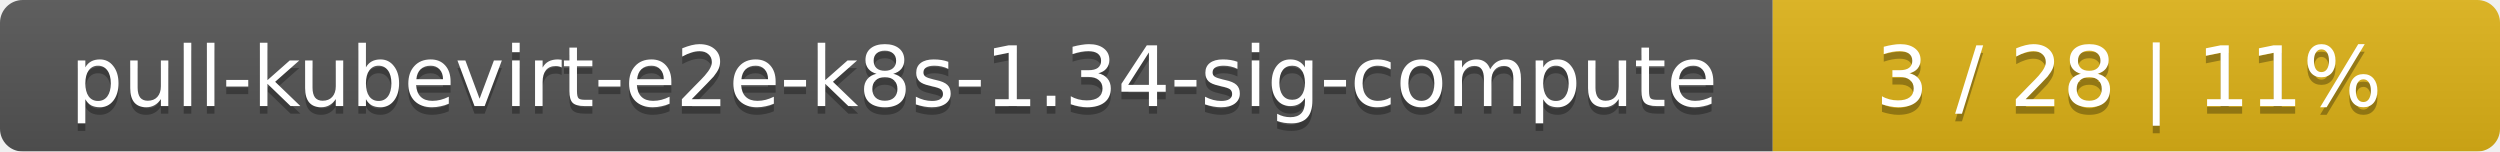
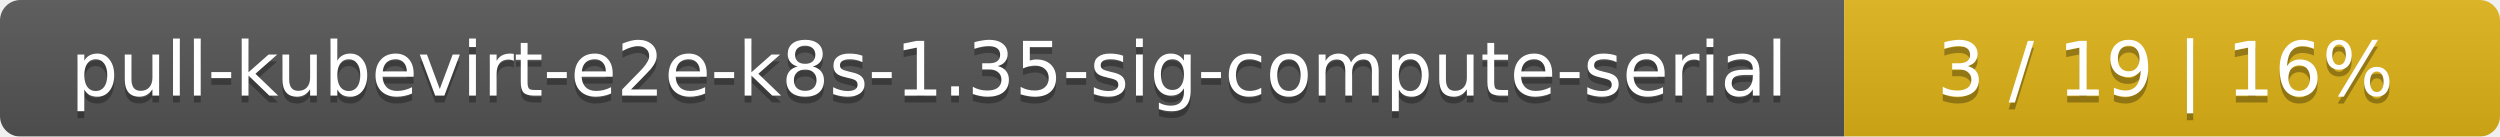
- <svg xmlns="http://www.w3.org/2000/svg" width="330" height="20">
+ <svg xmlns="http://www.w3.org/2000/svg" width="366" height="20">
  <linearGradient id="smooth" x2="0" y2="100%">
    <stop offset="0" stop-color="#bbb" stop-opacity=".1" />
    <stop offset="1" stop-opacity=".1" />
  </linearGradient>
  <mask id="round">
-     <rect width="330" height="20" rx="3" fill="#fff" />
+     <rect width="366" height="20" rx="3" fill="#fff" />
  </mask>
  <g mask="url(#round)">
-     <rect width="234" height="20" fill="#555" />
-     <rect x="234" width="96" height="20" fill="#dfb317" />
-     <rect width="330" height="20" fill="url(#smooth)" />
+     <rect width="270" height="20" fill="#555" />
+     <rect x="270" width="96" height="20" fill="#dfb317" />
+     <rect width="366" height="20" fill="url(#smooth)" />
  </g>
  <g fill="#fff" text-anchor="middle" font-family="DejaVu Sans,Verdana,Geneva,sans-serif" font-size="11">
-     <text x="118" y="15" fill="#010101" fill-opacity=".3">pull-kubevirt-e2e-k8s-1.34-sig-compute</text>
-     <text x="118" y="14">pull-kubevirt-e2e-k8s-1.34-sig-compute</text>
-     <text x="281" y="15" fill="#010101" fill-opacity=".3">3 / 28    |    11%</text>
-     <text x="281" y="14">3 / 28    |    11%</text>
+     <text x="136" y="15" fill="#010101" fill-opacity=".3">pull-kubevirt-e2e-k8s-1.35-sig-compute-serial</text>
+     <text x="136" y="14">pull-kubevirt-e2e-k8s-1.35-sig-compute-serial</text>
+     <text x="317" y="15" fill="#010101" fill-opacity=".3">3 / 19    |    16%</text>
+     <text x="317" y="14">3 / 19    |    16%</text>
  </g>
</svg>
